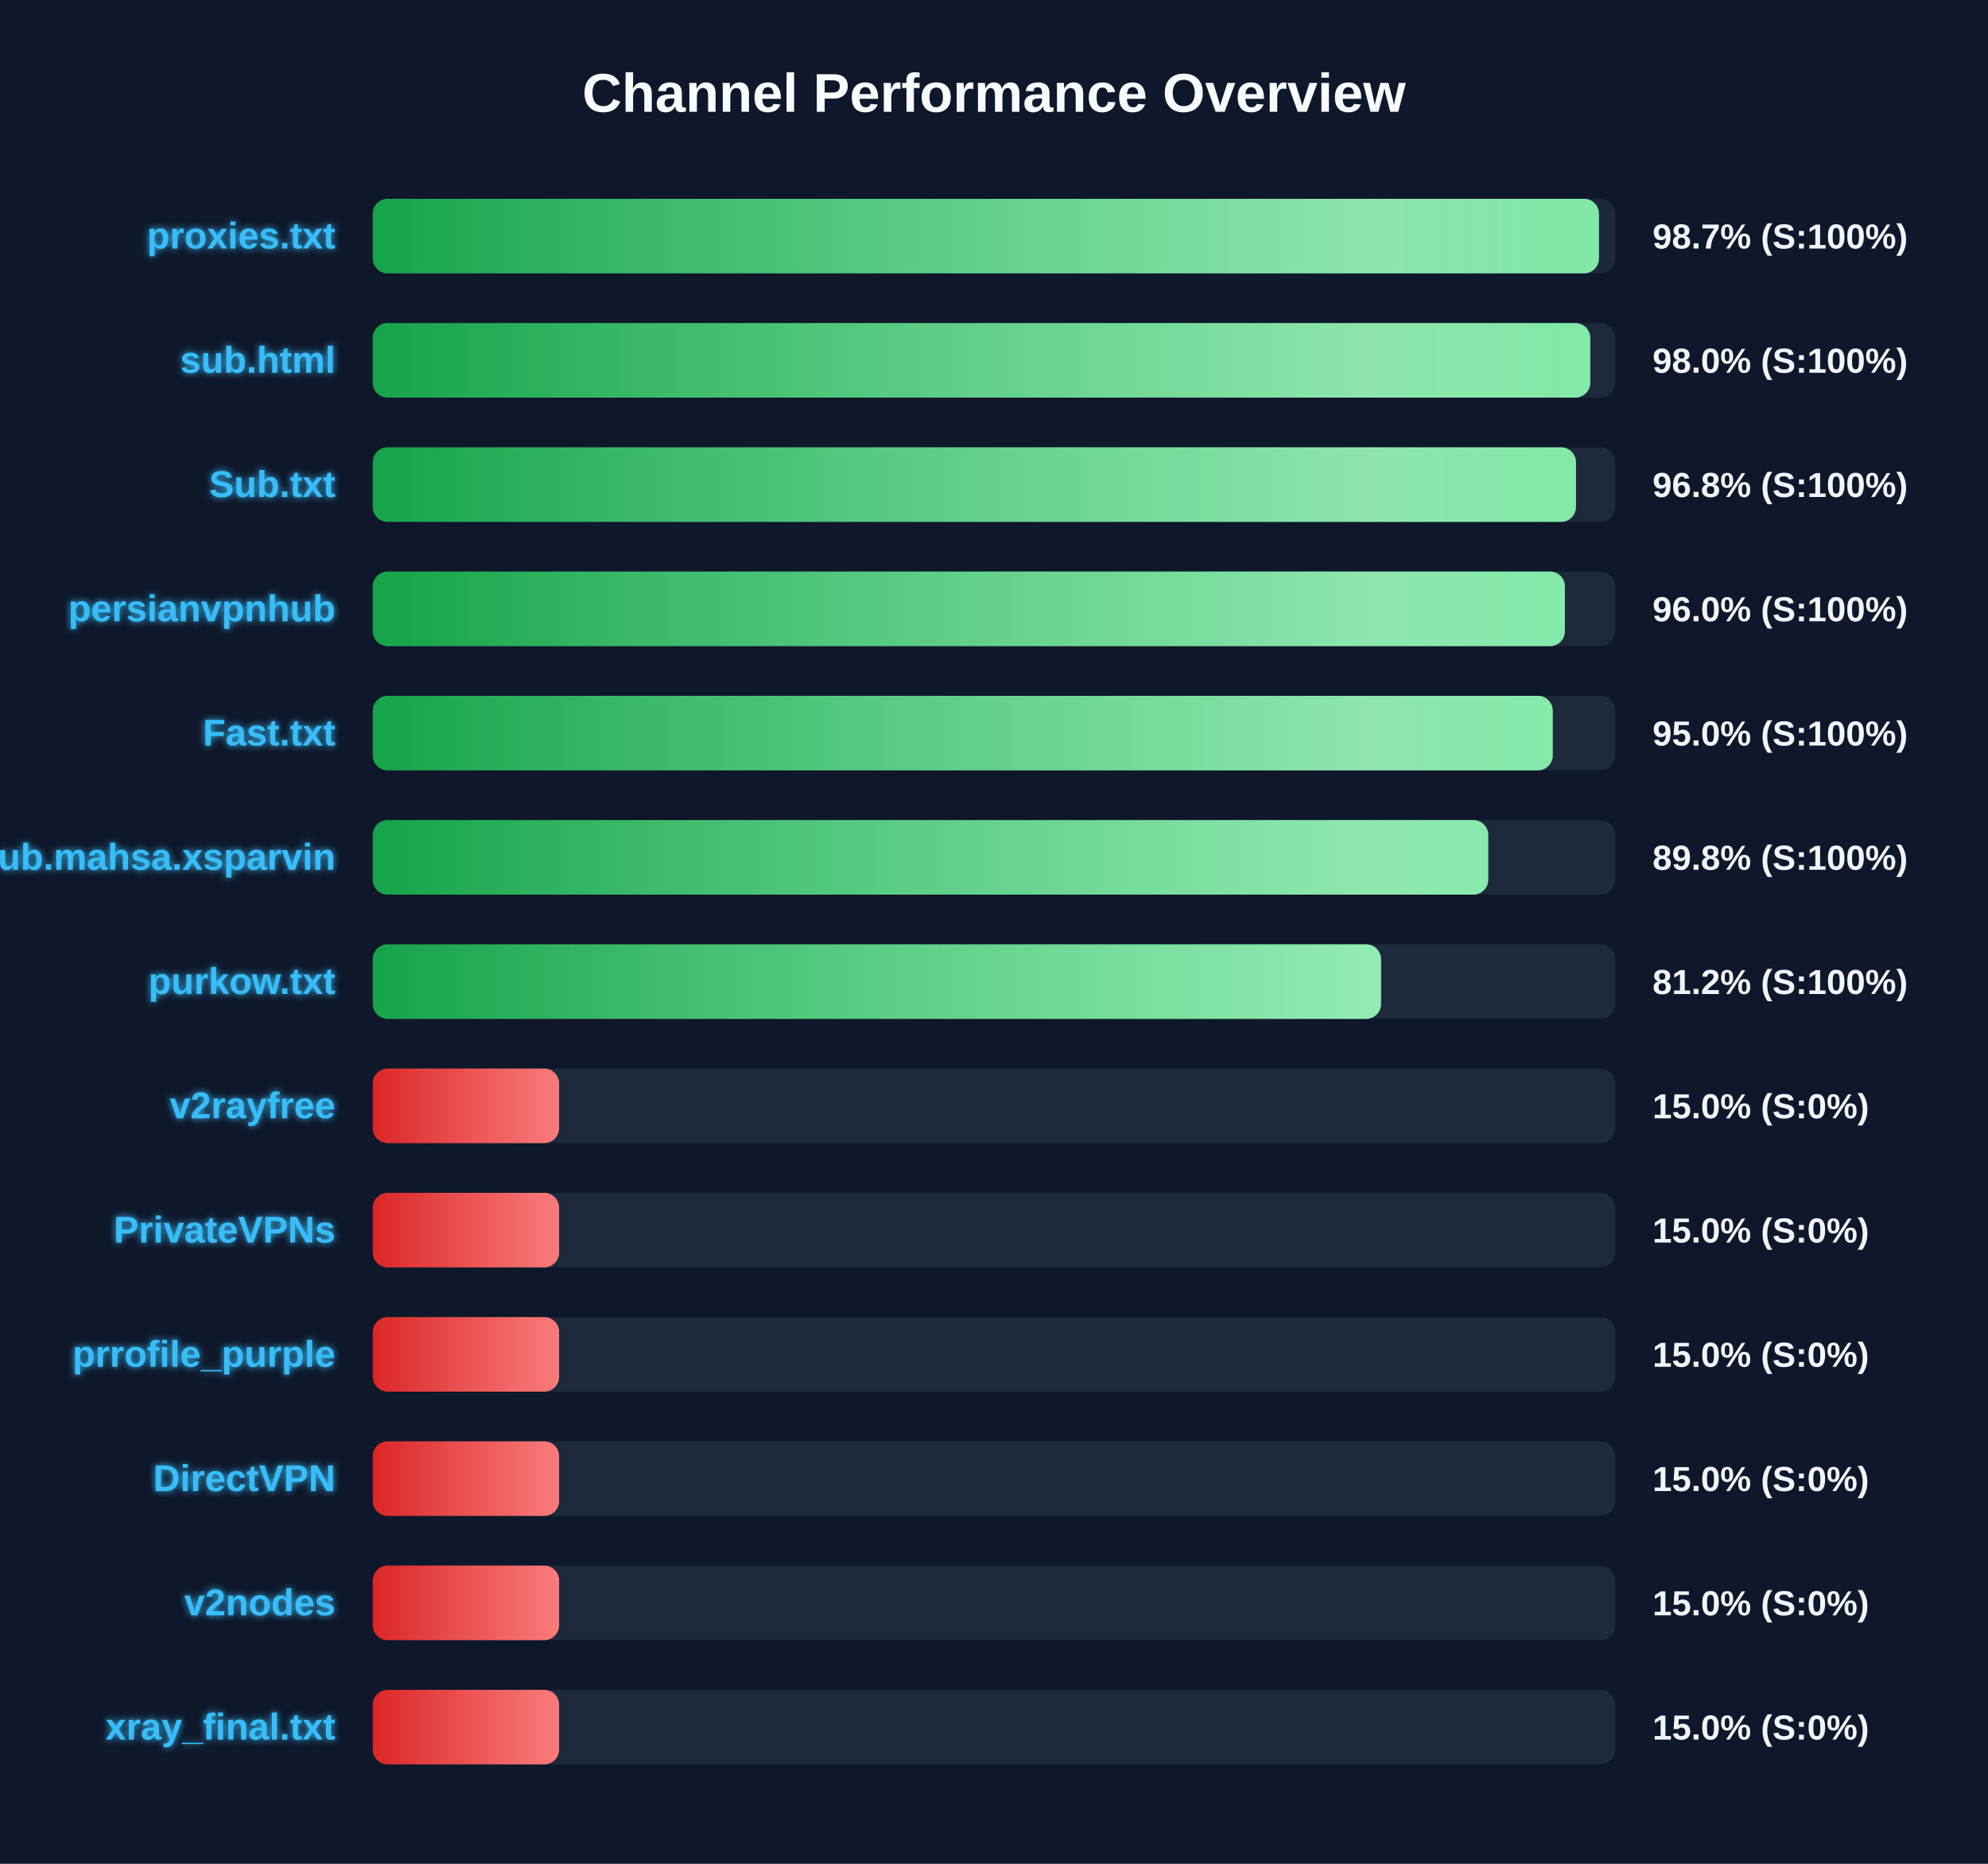
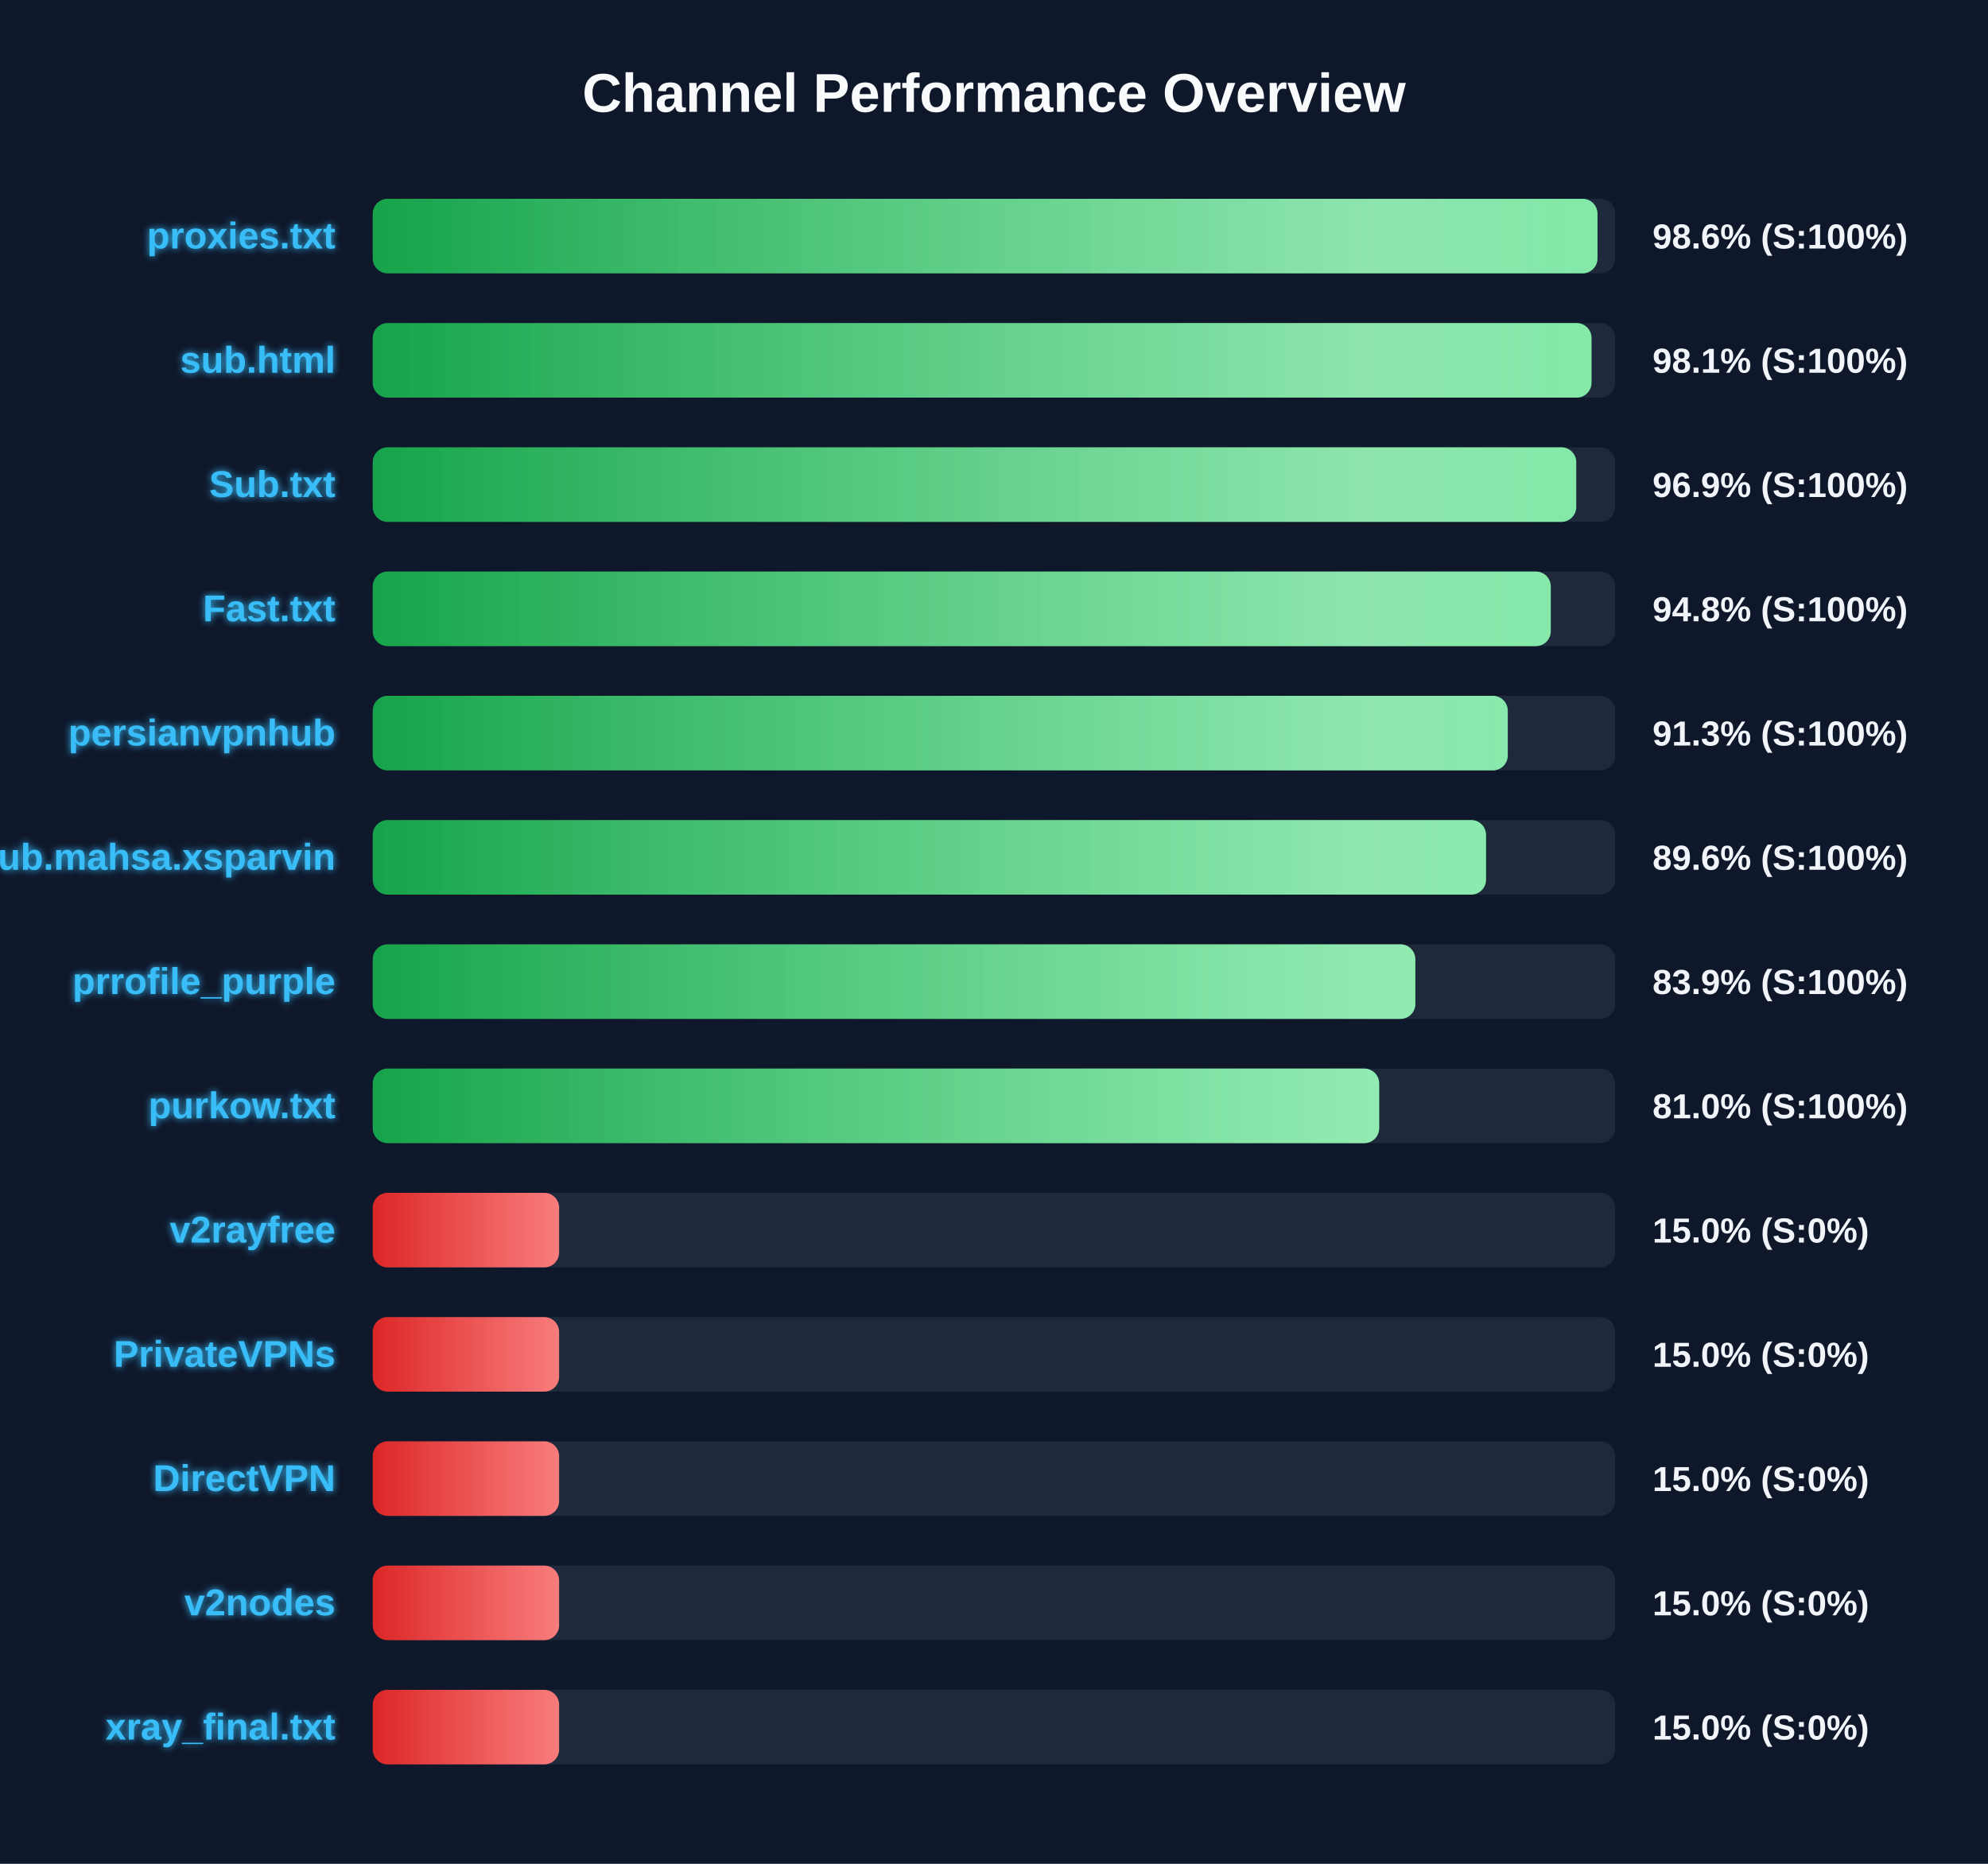
<svg xmlns="http://www.w3.org/2000/svg" width="800" height="750" version="1.1">
  <defs>
    <linearGradient id="grad-green" x1="0%" y1="0%" x2="100%" y2="0%">
      <stop offset="0%" stop-color="#16a34a" />
      <stop offset="100%" stop-color="#4ade80" />
    </linearGradient>
    <linearGradient id="grad-yellow" x1="0%" y1="0%" x2="100%" y2="0%">
      <stop offset="0%" stop-color="#ca8a04" />
      <stop offset="100%" stop-color="#fde047" />
    </linearGradient>
    <linearGradient id="grad-red" x1="0%" y1="0%" x2="100%" y2="0%">
      <stop offset="0%" stop-color="#dc2626" />
      <stop offset="100%" stop-color="#f87171" />
    </linearGradient>
    <linearGradient id="shimmer" x1="0%" y1="0%" x2="100%" y2="0%">
      <stop offset="0%" stop-color="rgba(255,255,255,0)" />
      <stop offset="50%" stop-color="rgba(255,255,255,0.4)" />
      <stop offset="100%" stop-color="rgba(255,255,255,0)" />
    </linearGradient>
    <filter id="glow" x="-20%" y="-20%" width="140%" height="140%">
      <feGaussianBlur stdDeviation="1.5" result="blur" />
      <feComposite in="SourceGraphic" in2="blur" operator="over" />
    </filter>
  </defs>
  <style>
        .bg-rect { fill: #0f172a; }
        .title { font: bold 22px 'Segoe UI', Arial, sans-serif; fill: #f8fafc; }
        .row { font: bold 15px 'Segoe UI', Arial, sans-serif; fill: #38bdf8; filter: url(#glow); }
        .score { font: bold 14px 'Segoe UI', Arial, sans-serif; fill: #f1f5f9; }
        @keyframes shimmer-anim {
            0% { transform: translateX(-100%); }
            100% { transform: translateX(200%); }
        }
        .shimmer-rect {
            animation: shimmer-anim 2.5s infinite linear;
        }
    </style>
  <rect width="100%" height="100%" class="bg-rect" />
  <text x="400" y="45" text-anchor="middle" class="title">Channel Performance Overview</text>
  <rect x="150" y="80" width="500" height="30" fill="#1e293b" rx="6" />
  <clipPath id="clip-0">
-     <rect x="150" y="80" width="493.45" height="30" rx="6" />
+     <rect x="150" y="80" width="492.85" height="30" rx="6" />
  </clipPath>
-   <rect x="150" y="80" width="493.45" height="30" fill="url(#grad-green)" rx="6" />
+   <rect x="150" y="80" width="492.85" height="30" fill="url(#grad-green)" rx="6" />
  <g clip-path="url(#clip-0)">
    <rect x="150" y="80" width="100%" height="30" fill="url(#shimmer)" class="shimmer-rect" />
  </g>
  <text x="135" y="100" text-anchor="end" class="row">proxies.txt</text>
-   <text x="665" y="100" text-anchor="start" class="score">98.7% (S:100%)</text>
+   <text x="665" y="100" text-anchor="start" class="score">98.6% (S:100%)</text>
  <rect x="150" y="130" width="500" height="30" fill="#1e293b" rx="6" />
  <clipPath id="clip-1">
-     <rect x="150" y="130" width="489.95" height="30" rx="6" />
+     <rect x="150" y="130" width="490.45" height="30" rx="6" />
  </clipPath>
-   <rect x="150" y="130" width="489.95" height="30" fill="url(#grad-green)" rx="6" />
+   <rect x="150" y="130" width="490.45" height="30" fill="url(#grad-green)" rx="6" />
  <g clip-path="url(#clip-1)">
    <rect x="150" y="130" width="100%" height="30" fill="url(#shimmer)" class="shimmer-rect" />
  </g>
  <text x="135" y="150" text-anchor="end" class="row">sub.html</text>
-   <text x="665" y="150" text-anchor="start" class="score">98.0% (S:100%)</text>
+   <text x="665" y="150" text-anchor="start" class="score">98.1% (S:100%)</text>
  <rect x="150" y="180" width="500" height="30" fill="#1e293b" rx="6" />
  <clipPath id="clip-2">
-     <rect x="150" y="180" width="484.2" height="30" rx="6" />
+     <rect x="150" y="180" width="484.3" height="30" rx="6" />
  </clipPath>
-   <rect x="150" y="180" width="484.2" height="30" fill="url(#grad-green)" rx="6" />
+   <rect x="150" y="180" width="484.3" height="30" fill="url(#grad-green)" rx="6" />
  <g clip-path="url(#clip-2)">
    <rect x="150" y="180" width="100%" height="30" fill="url(#shimmer)" class="shimmer-rect" />
  </g>
  <text x="135" y="200" text-anchor="end" class="row">Sub.txt</text>
-   <text x="665" y="200" text-anchor="start" class="score">96.8% (S:100%)</text>
+   <text x="665" y="200" text-anchor="start" class="score">96.9% (S:100%)</text>
  <rect x="150" y="230" width="500" height="30" fill="#1e293b" rx="6" />
  <clipPath id="clip-3">
-     <rect x="150" y="230" width="479.75" height="30" rx="6" />
+     <rect x="150" y="230" width="474.05" height="30" rx="6" />
  </clipPath>
-   <rect x="150" y="230" width="479.75" height="30" fill="url(#grad-green)" rx="6" />
+   <rect x="150" y="230" width="474.05" height="30" fill="url(#grad-green)" rx="6" />
  <g clip-path="url(#clip-3)">
    <rect x="150" y="230" width="100%" height="30" fill="url(#shimmer)" class="shimmer-rect" />
  </g>
-   <text x="135" y="250" text-anchor="end" class="row">persianvpnhub</text>
-   <text x="665" y="250" text-anchor="start" class="score">96.0% (S:100%)</text>
+   <text x="135" y="250" text-anchor="end" class="row">Fast.txt</text>
+   <text x="665" y="250" text-anchor="start" class="score">94.8% (S:100%)</text>
  <rect x="150" y="280" width="500" height="30" fill="#1e293b" rx="6" />
  <clipPath id="clip-4">
-     <rect x="150" y="280" width="474.85" height="30" rx="6" />
+     <rect x="150" y="280" width="456.75" height="30" rx="6" />
  </clipPath>
-   <rect x="150" y="280" width="474.85" height="30" fill="url(#grad-green)" rx="6" />
+   <rect x="150" y="280" width="456.75" height="30" fill="url(#grad-green)" rx="6" />
  <g clip-path="url(#clip-4)">
    <rect x="150" y="280" width="100%" height="30" fill="url(#shimmer)" class="shimmer-rect" />
  </g>
-   <text x="135" y="300" text-anchor="end" class="row">Fast.txt</text>
-   <text x="665" y="300" text-anchor="start" class="score">95.0% (S:100%)</text>
+   <text x="135" y="300" text-anchor="end" class="row">persianvpnhub</text>
+   <text x="665" y="300" text-anchor="start" class="score">91.3% (S:100%)</text>
  <rect x="150" y="330" width="500" height="30" fill="#1e293b" rx="6" />
  <clipPath id="clip-5">
-     <rect x="150" y="330" width="448.9" height="30" rx="6" />
+     <rect x="150" y="330" width="448.0" height="30" rx="6" />
  </clipPath>
-   <rect x="150" y="330" width="448.9" height="30" fill="url(#grad-green)" rx="6" />
+   <rect x="150" y="330" width="448.0" height="30" fill="url(#grad-green)" rx="6" />
  <g clip-path="url(#clip-5)">
    <rect x="150" y="330" width="100%" height="30" fill="url(#shimmer)" class="shimmer-rect" />
  </g>
  <text x="135" y="350" text-anchor="end" class="row">Sub.mahsa.xsparvin</text>
-   <text x="665" y="350" text-anchor="start" class="score">89.8% (S:100%)</text>
+   <text x="665" y="350" text-anchor="start" class="score">89.6% (S:100%)</text>
  <rect x="150" y="380" width="500" height="30" fill="#1e293b" rx="6" />
  <clipPath id="clip-6">
-     <rect x="150" y="380" width="405.75" height="30" rx="6" />
+     <rect x="150" y="380" width="419.55" height="30" rx="6" />
  </clipPath>
-   <rect x="150" y="380" width="405.75" height="30" fill="url(#grad-green)" rx="6" />
+   <rect x="150" y="380" width="419.55" height="30" fill="url(#grad-green)" rx="6" />
  <g clip-path="url(#clip-6)">
    <rect x="150" y="380" width="100%" height="30" fill="url(#shimmer)" class="shimmer-rect" />
  </g>
-   <text x="135" y="400" text-anchor="end" class="row">purkow.txt</text>
-   <text x="665" y="400" text-anchor="start" class="score">81.2% (S:100%)</text>
+   <text x="135" y="400" text-anchor="end" class="row">prrofile_purple</text>
+   <text x="665" y="400" text-anchor="start" class="score">83.9% (S:100%)</text>
  <rect x="150" y="430" width="500" height="30" fill="#1e293b" rx="6" />
  <clipPath id="clip-7">
-     <rect x="150" y="430" width="75.0" height="30" rx="6" />
+     <rect x="150" y="430" width="405.0" height="30" rx="6" />
  </clipPath>
-   <rect x="150" y="430" width="75.0" height="30" fill="url(#grad-red)" rx="6" />
+   <rect x="150" y="430" width="405.0" height="30" fill="url(#grad-green)" rx="6" />
  <g clip-path="url(#clip-7)">
    <rect x="150" y="430" width="100%" height="30" fill="url(#shimmer)" class="shimmer-rect" />
  </g>
-   <text x="135" y="450" text-anchor="end" class="row">v2rayfree</text>
-   <text x="665" y="450" text-anchor="start" class="score">15.0% (S:0%)</text>
+   <text x="135" y="450" text-anchor="end" class="row">purkow.txt</text>
+   <text x="665" y="450" text-anchor="start" class="score">81.0% (S:100%)</text>
  <rect x="150" y="480" width="500" height="30" fill="#1e293b" rx="6" />
  <clipPath id="clip-8">
    <rect x="150" y="480" width="75.0" height="30" rx="6" />
  </clipPath>
  <rect x="150" y="480" width="75.0" height="30" fill="url(#grad-red)" rx="6" />
  <g clip-path="url(#clip-8)">
    <rect x="150" y="480" width="100%" height="30" fill="url(#shimmer)" class="shimmer-rect" />
  </g>
-   <text x="135" y="500" text-anchor="end" class="row">PrivateVPNs</text>
+   <text x="135" y="500" text-anchor="end" class="row">v2rayfree</text>
  <text x="665" y="500" text-anchor="start" class="score">15.0% (S:0%)</text>
  <rect x="150" y="530" width="500" height="30" fill="#1e293b" rx="6" />
  <clipPath id="clip-9">
    <rect x="150" y="530" width="75.0" height="30" rx="6" />
  </clipPath>
  <rect x="150" y="530" width="75.0" height="30" fill="url(#grad-red)" rx="6" />
  <g clip-path="url(#clip-9)">
    <rect x="150" y="530" width="100%" height="30" fill="url(#shimmer)" class="shimmer-rect" />
  </g>
-   <text x="135" y="550" text-anchor="end" class="row">prrofile_purple</text>
+   <text x="135" y="550" text-anchor="end" class="row">PrivateVPNs</text>
  <text x="665" y="550" text-anchor="start" class="score">15.0% (S:0%)</text>
  <rect x="150" y="580" width="500" height="30" fill="#1e293b" rx="6" />
  <clipPath id="clip-10">
    <rect x="150" y="580" width="75.0" height="30" rx="6" />
  </clipPath>
  <rect x="150" y="580" width="75.0" height="30" fill="url(#grad-red)" rx="6" />
  <g clip-path="url(#clip-10)">
    <rect x="150" y="580" width="100%" height="30" fill="url(#shimmer)" class="shimmer-rect" />
  </g>
  <text x="135" y="600" text-anchor="end" class="row">DirectVPN</text>
  <text x="665" y="600" text-anchor="start" class="score">15.0% (S:0%)</text>
  <rect x="150" y="630" width="500" height="30" fill="#1e293b" rx="6" />
  <clipPath id="clip-11">
    <rect x="150" y="630" width="75.0" height="30" rx="6" />
  </clipPath>
  <rect x="150" y="630" width="75.0" height="30" fill="url(#grad-red)" rx="6" />
  <g clip-path="url(#clip-11)">
    <rect x="150" y="630" width="100%" height="30" fill="url(#shimmer)" class="shimmer-rect" />
  </g>
  <text x="135" y="650" text-anchor="end" class="row">v2nodes</text>
  <text x="665" y="650" text-anchor="start" class="score">15.0% (S:0%)</text>
  <rect x="150" y="680" width="500" height="30" fill="#1e293b" rx="6" />
  <clipPath id="clip-12">
    <rect x="150" y="680" width="75.0" height="30" rx="6" />
  </clipPath>
  <rect x="150" y="680" width="75.0" height="30" fill="url(#grad-red)" rx="6" />
  <g clip-path="url(#clip-12)">
    <rect x="150" y="680" width="100%" height="30" fill="url(#shimmer)" class="shimmer-rect" />
  </g>
  <text x="135" y="700" text-anchor="end" class="row">xray_final.txt</text>
  <text x="665" y="700" text-anchor="start" class="score">15.0% (S:0%)</text>
</svg>
